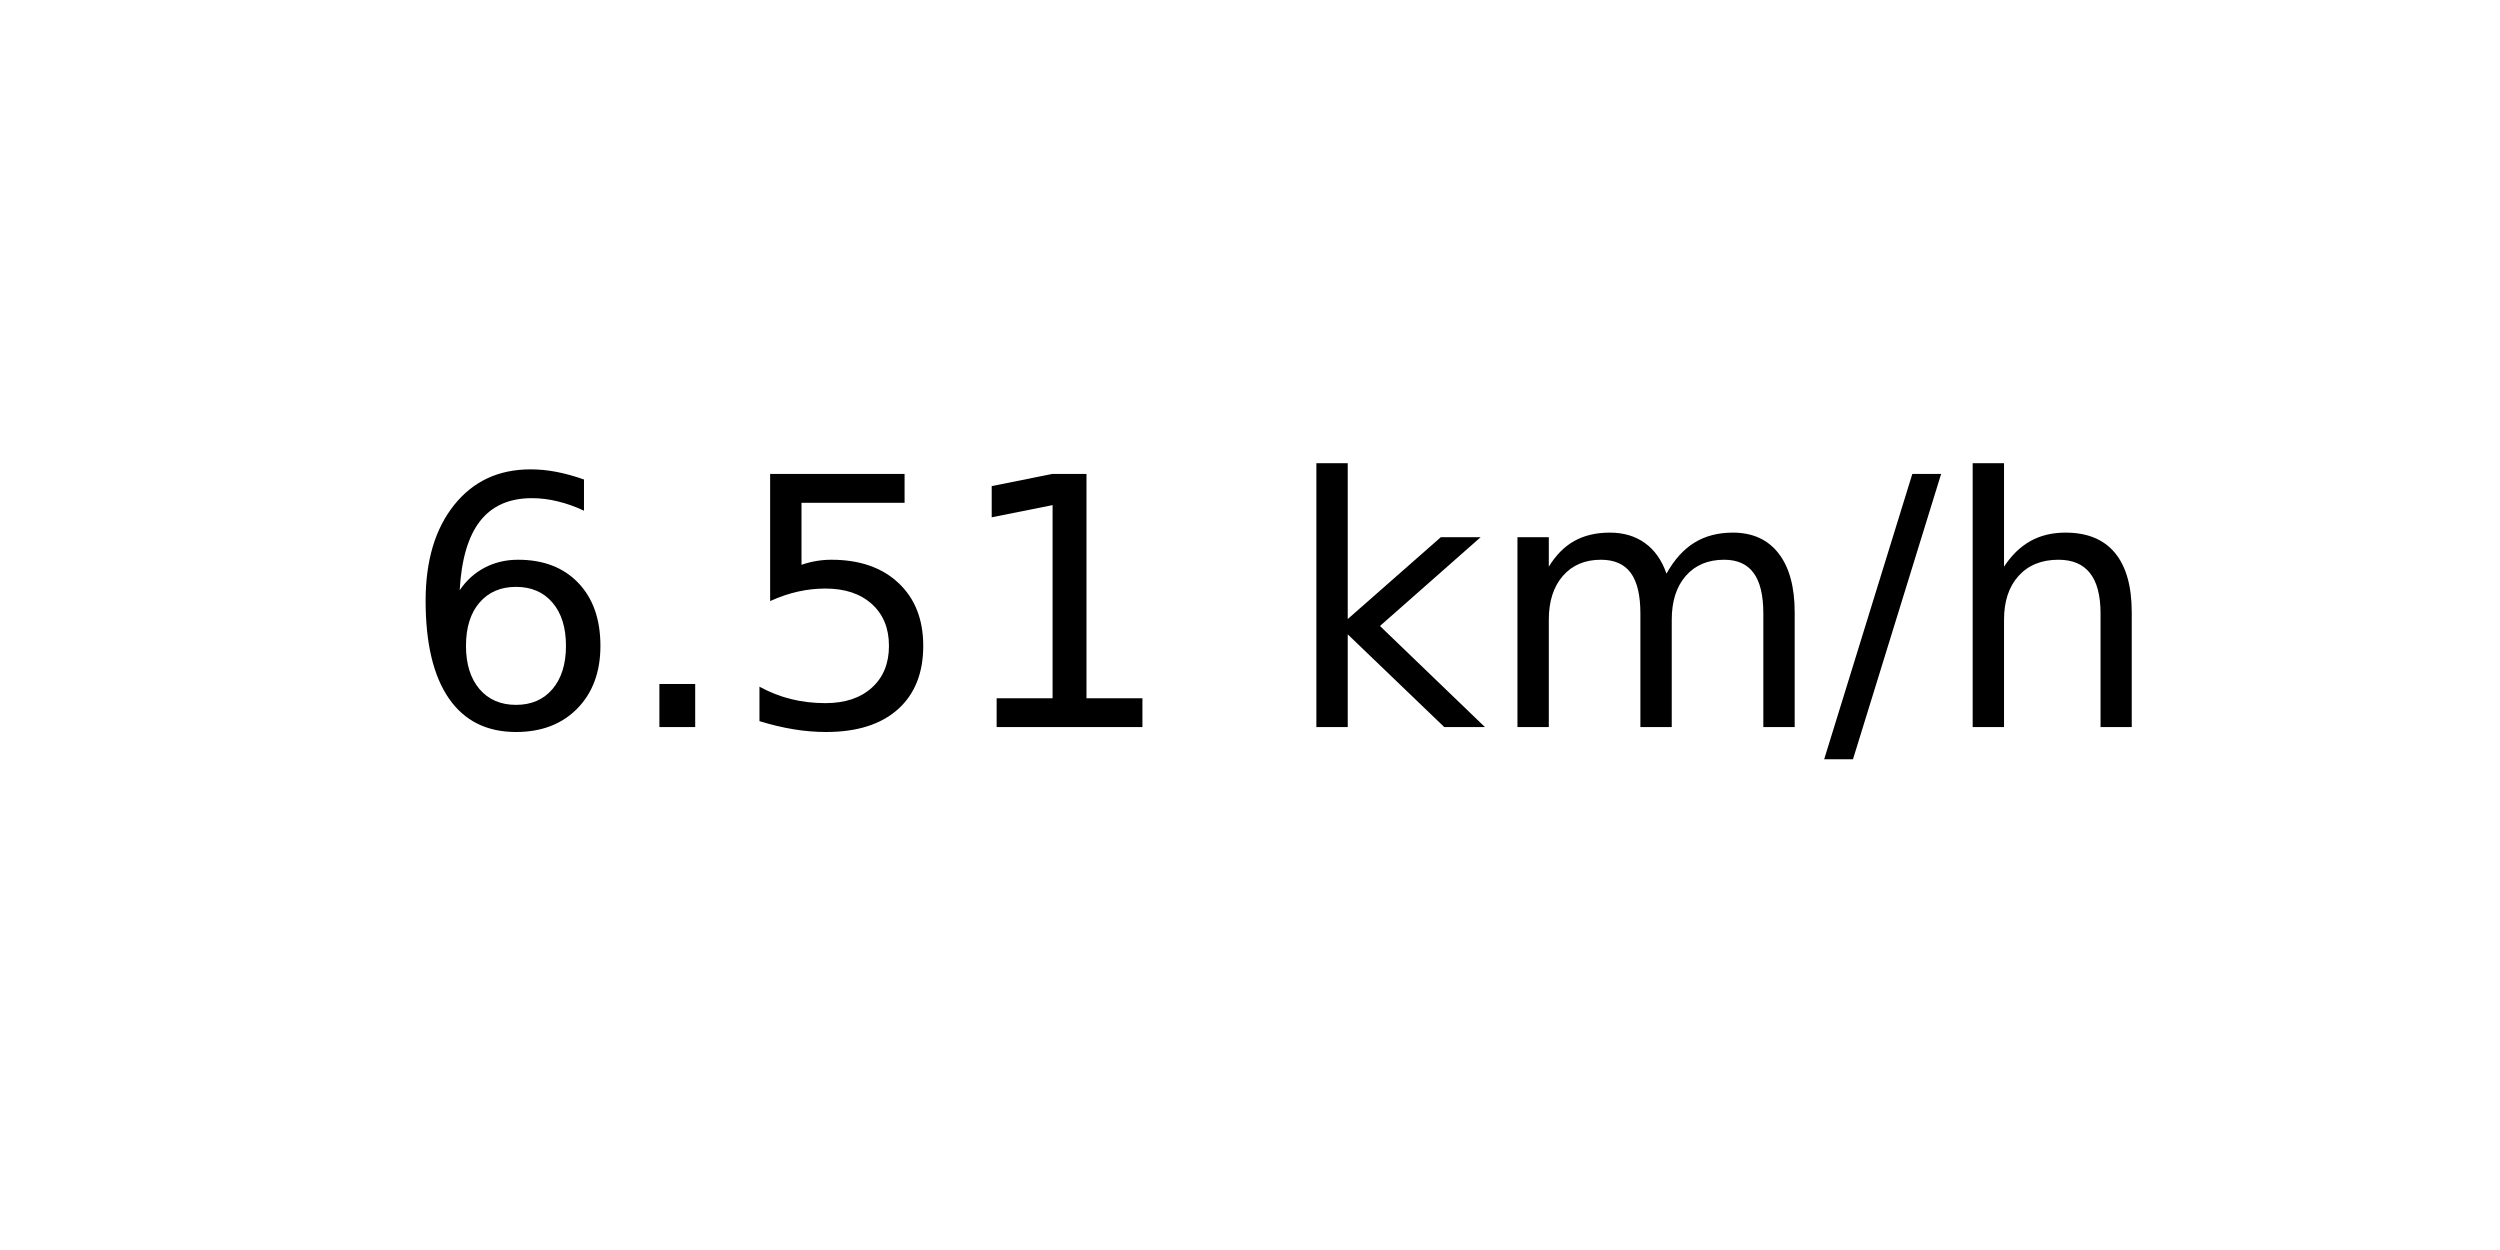
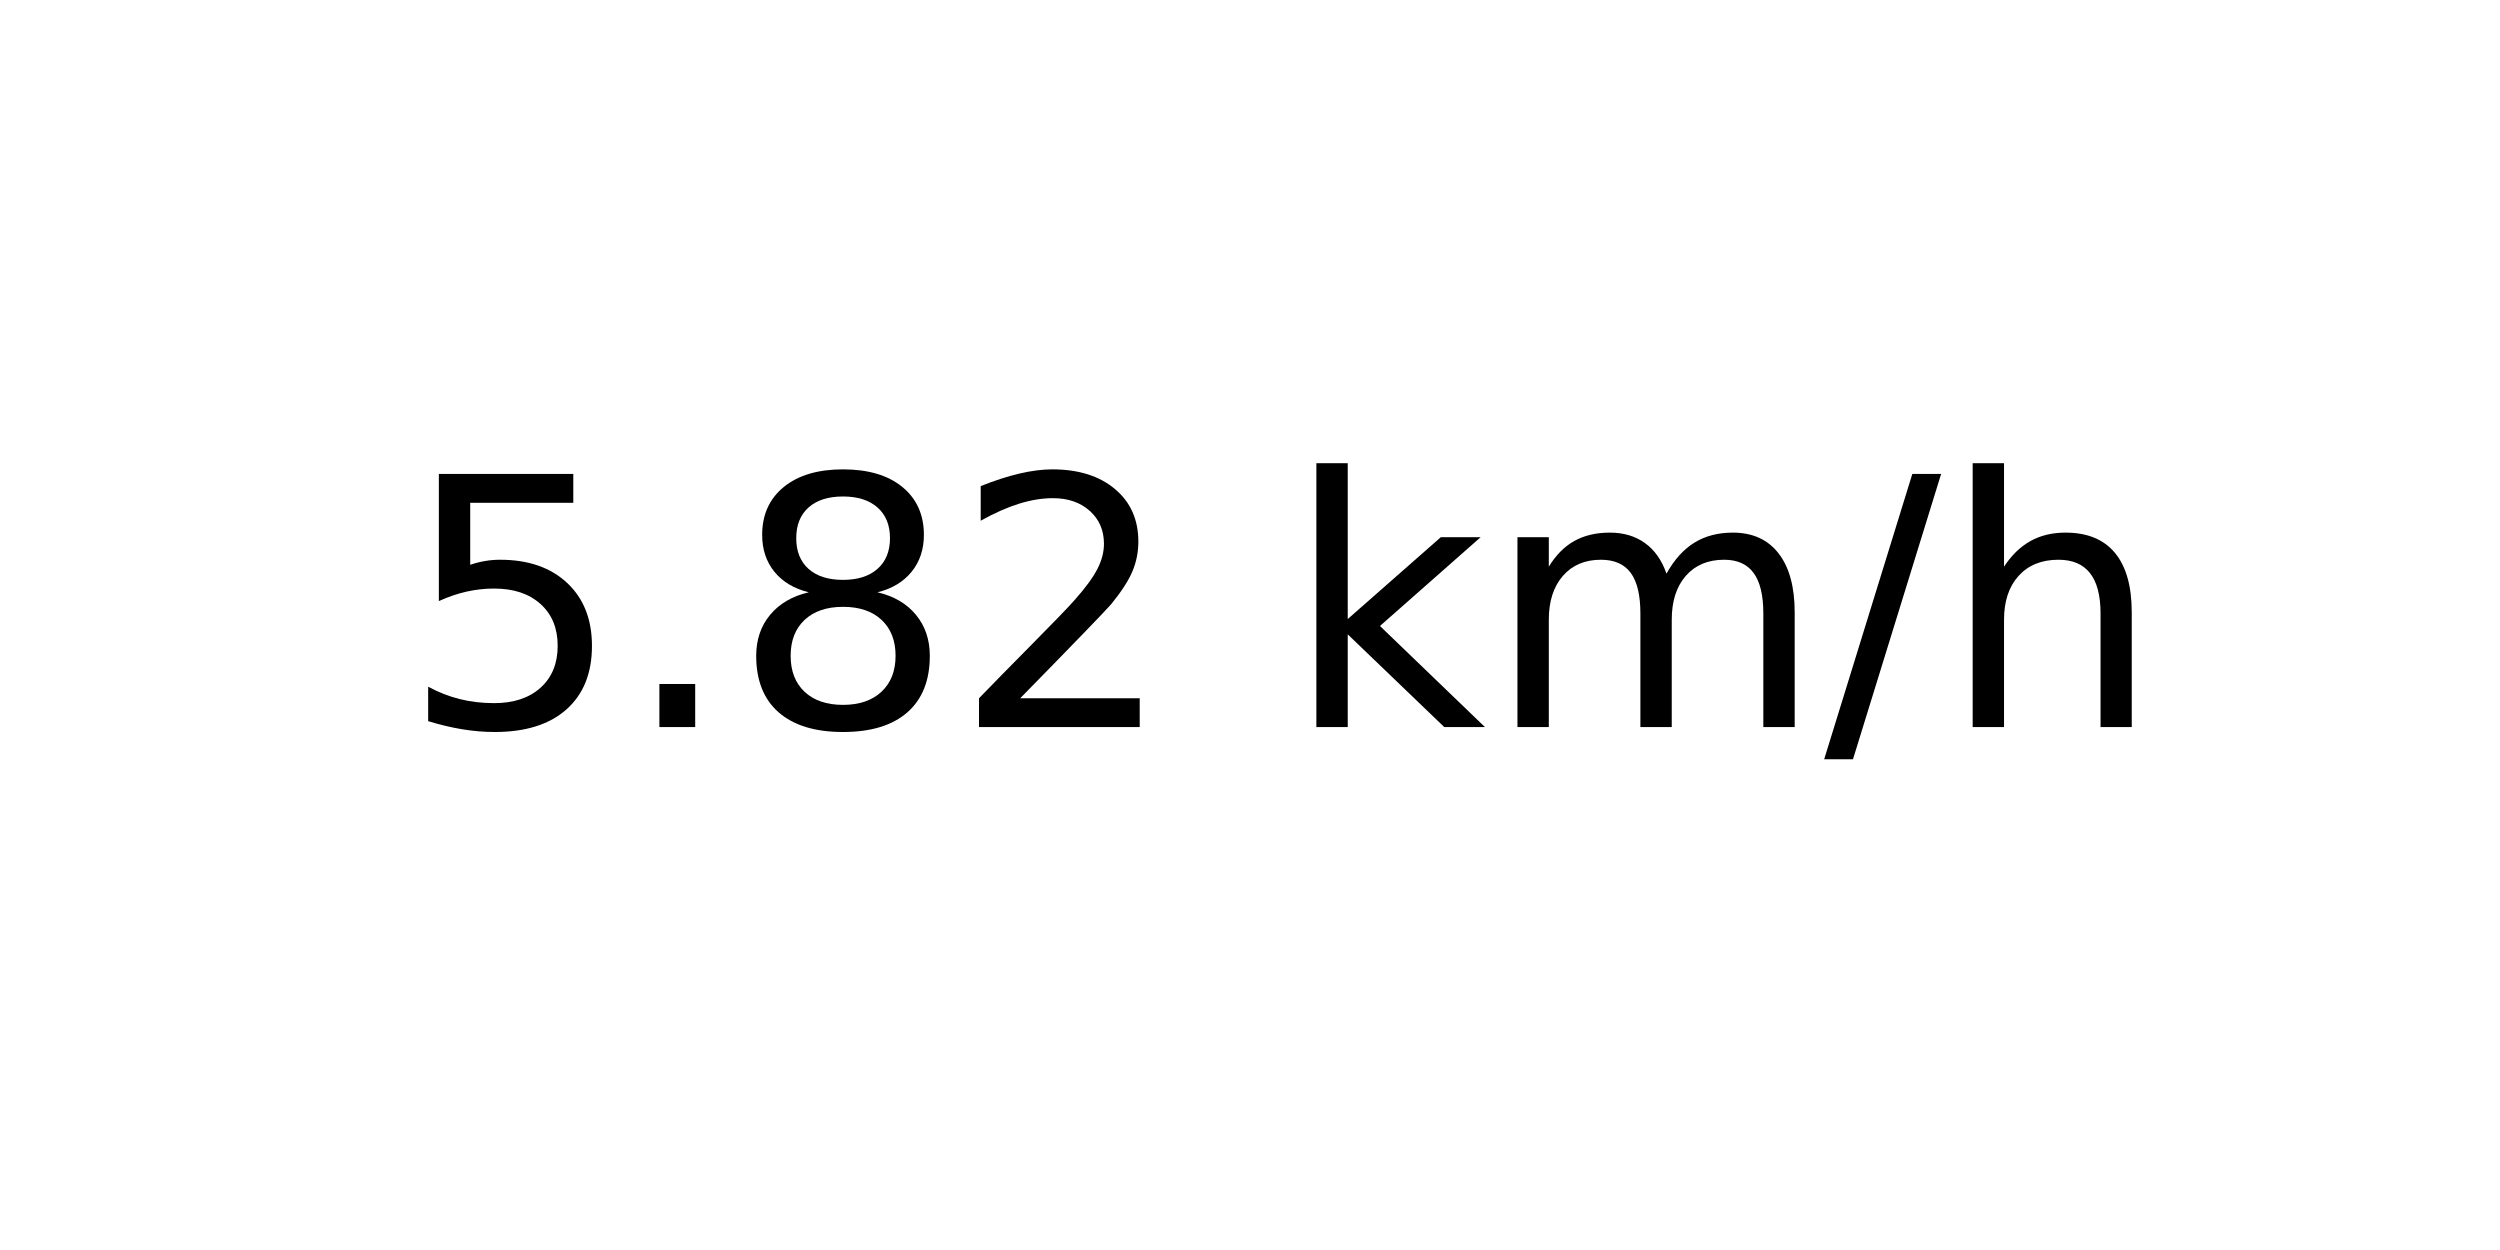
<svg xmlns="http://www.w3.org/2000/svg" xmlns:xlink="http://www.w3.org/1999/xlink" width="72pt" height="36pt" viewBox="0 0 72 36" version="1.1">
  <defs>
    <style type="text/css">*{stroke-linejoin: round; stroke-linecap: butt}</style>
  </defs>
  <g id="figure_1">
    <g id="axes_1">
      <g id="text_1">
        <g transform="translate(11.55937 20.93937) scale(0.1 -0.1)">
          <defs>
-             <path id="DejaVuSans-36" d="M 2113 2584  Q 1688 2584 1439 2293  Q 1191 2003 1191 1497  Q 1191 994 1439 701  Q 1688 409 2113 409  Q 2538 409 2786 701  Q 3034 994 3034 1497  Q 3034 2003 2786 2293  Q 2538 2584 2113 2584  z M 3366 4563  L 3366 3988  Q 3128 4100 2886 4159  Q 2644 4219 2406 4219  Q 1781 4219 1451 3797  Q 1122 3375 1075 2522  Q 1259 2794 1537 2939  Q 1816 3084 2150 3084  Q 2853 3084 3261 2657  Q 3669 2231 3669 1497  Q 3669 778 3244 343  Q 2819 -91 2113 -91  Q 1303 -91 875 529  Q 447 1150 447 2328  Q 447 3434 972 4092  Q 1497 4750 2381 4750  Q 2619 4750 2861 4703  Q 3103 4656 3366 4563  z " transform="scale(0.015625)" />
+             <path id="DejaVuSans-35" d="M 691 4666  L 3169 4666  L 3169 4134  L 1269 4134  L 1269 2991  Q 1406 3038 1543 3061  Q 1681 3084 1819 3084  Q 2600 3084 3056 2656  Q 3513 2228 3513 1497  Q 3513 744 3044 326  Q 2575 -91 1722 -91  Q 1428 -91 1123 -41  Q 819 9 494 109  L 494 744  Q 775 591 1075 516  Q 1375 441 1709 441  Q 2250 441 2565 725  Q 2881 1009 2881 1497  Q 2881 1984 2565 2268  Q 2250 2553 1709 2553  Q 1456 2553 1204 2497  Q 953 2441 691 2322  L 691 4666  z " transform="scale(0.015625)" />
            <path id="DejaVuSans-2e" d="M 684 794  L 1344 794  L 1344 0  L 684 0  L 684 794  z " transform="scale(0.015625)" />
-             <path id="DejaVuSans-35" d="M 691 4666  L 3169 4666  L 3169 4134  L 1269 4134  L 1269 2991  Q 1406 3038 1543 3061  Q 1681 3084 1819 3084  Q 2600 3084 3056 2656  Q 3513 2228 3513 1497  Q 3513 744 3044 326  Q 2575 -91 1722 -91  Q 1428 -91 1123 -41  Q 819 9 494 109  L 494 744  Q 775 591 1075 516  Q 1375 441 1709 441  Q 2250 441 2565 725  Q 2881 1009 2881 1497  Q 2881 1984 2565 2268  Q 2250 2553 1709 2553  Q 1456 2553 1204 2497  Q 953 2441 691 2322  L 691 4666  z " transform="scale(0.015625)" />
-             <path id="DejaVuSans-31" d="M 794 531  L 1825 531  L 1825 4091  L 703 3866  L 703 4441  L 1819 4666  L 2450 4666  L 2450 531  L 3481 531  L 3481 0  L 794 0  L 794 531  z " transform="scale(0.015625)" />
+             <path id="DejaVuSans-38" d="M 2034 2216  Q 1584 2216 1326 1975  Q 1069 1734 1069 1313  Q 1069 891 1326 650  Q 1584 409 2034 409  Q 2484 409 2743 651  Q 3003 894 3003 1313  Q 3003 1734 2745 1975  Q 2488 2216 2034 2216  z M 1403 2484  Q 997 2584 770 2862  Q 544 3141 544 3541  Q 544 4100 942 4425  Q 1341 4750 2034 4750  Q 2731 4750 3128 4425  Q 3525 4100 3525 3541  Q 3525 3141 3298 2862  Q 3072 2584 2669 2484  Q 3125 2378 3379 2068  Q 3634 1759 3634 1313  Q 3634 634 3220 271  Q 2806 -91 2034 -91  Q 1263 -91 848 271  Q 434 634 434 1313  Q 434 1759 690 2068  Q 947 2378 1403 2484  z M 1172 3481  Q 1172 3119 1398 2916  Q 1625 2713 2034 2713  Q 2441 2713 2670 2916  Q 2900 3119 2900 3481  Q 2900 3844 2670 4047  Q 2441 4250 2034 4250  Q 1625 4250 1398 4047  Q 1172 3844 1172 3481  z " transform="scale(0.015625)" />
+             <path id="DejaVuSans-32" d="M 1228 531  L 3431 531  L 3431 0  L 469 0  L 469 531  Q 828 903 1448 1529  Q 2069 2156 2228 2338  Q 2531 2678 2651 2914  Q 2772 3150 2772 3378  Q 2772 3750 2511 3984  Q 2250 4219 1831 4219  Q 1534 4219 1204 4116  Q 875 4013 500 3803  L 500 4441  Q 881 4594 1212 4672  Q 1544 4750 1819 4750  Q 2544 4750 2975 4387  Q 3406 4025 3406 3419  Q 3406 3131 3298 2873  Q 3191 2616 2906 2266  Q 2828 2175 2409 1742  Q 1991 1309 1228 531  z " transform="scale(0.015625)" />
            <path id="DejaVuSans-20" transform="scale(0.015625)" />
            <path id="DejaVuSans-6b" d="M 581 4863  L 1159 4863  L 1159 1991  L 2875 3500  L 3609 3500  L 1753 1863  L 3688 0  L 2938 0  L 1159 1709  L 1159 0  L 581 0  L 581 4863  z " transform="scale(0.015625)" />
            <path id="DejaVuSans-6d" d="M 3328 2828  Q 3544 3216 3844 3400  Q 4144 3584 4550 3584  Q 5097 3584 5394 3201  Q 5691 2819 5691 2113  L 5691 0  L 5113 0  L 5113 2094  Q 5113 2597 4934 2840  Q 4756 3084 4391 3084  Q 3944 3084 3684 2787  Q 3425 2491 3425 1978  L 3425 0  L 2847 0  L 2847 2094  Q 2847 2600 2669 2842  Q 2491 3084 2119 3084  Q 1678 3084 1418 2786  Q 1159 2488 1159 1978  L 1159 0  L 581 0  L 581 3500  L 1159 3500  L 1159 2956  Q 1356 3278 1631 3431  Q 1906 3584 2284 3584  Q 2666 3584 2933 3390  Q 3200 3197 3328 2828  z " transform="scale(0.015625)" />
            <path id="DejaVuSans-2f" d="M 1625 4666  L 2156 4666  L 531 -594  L 0 -594  L 1625 4666  z " transform="scale(0.015625)" />
            <path id="DejaVuSans-68" d="M 3513 2113  L 3513 0  L 2938 0  L 2938 2094  Q 2938 2591 2744 2837  Q 2550 3084 2163 3084  Q 1697 3084 1428 2787  Q 1159 2491 1159 1978  L 1159 0  L 581 0  L 581 4863  L 1159 4863  L 1159 2956  Q 1366 3272 1645 3428  Q 1925 3584 2291 3584  Q 2894 3584 3203 3211  Q 3513 2838 3513 2113  z " transform="scale(0.015625)" />
          </defs>
-           <use xlink:href="#DejaVuSans-36" />
+           <use xlink:href="#DejaVuSans-35" />
          <use xlink:href="#DejaVuSans-2e" x="63.623" />
-           <use xlink:href="#DejaVuSans-35" x="95.41" />
-           <use xlink:href="#DejaVuSans-31" x="159.033" />
+           <use xlink:href="#DejaVuSans-38" x="95.41" />
+           <use xlink:href="#DejaVuSans-32" x="159.033" />
          <use xlink:href="#DejaVuSans-20" x="222.656" />
          <use xlink:href="#DejaVuSans-6b" x="254.443" />
          <use xlink:href="#DejaVuSans-6d" x="312.354" />
          <use xlink:href="#DejaVuSans-2f" x="409.766" />
          <use xlink:href="#DejaVuSans-68" x="443.457" />
        </g>
      </g>
    </g>
  </g>
</svg>
